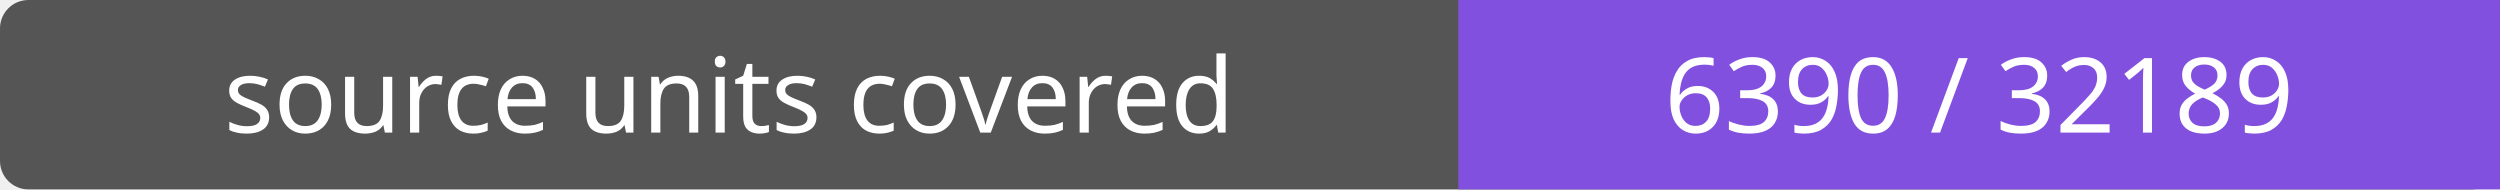
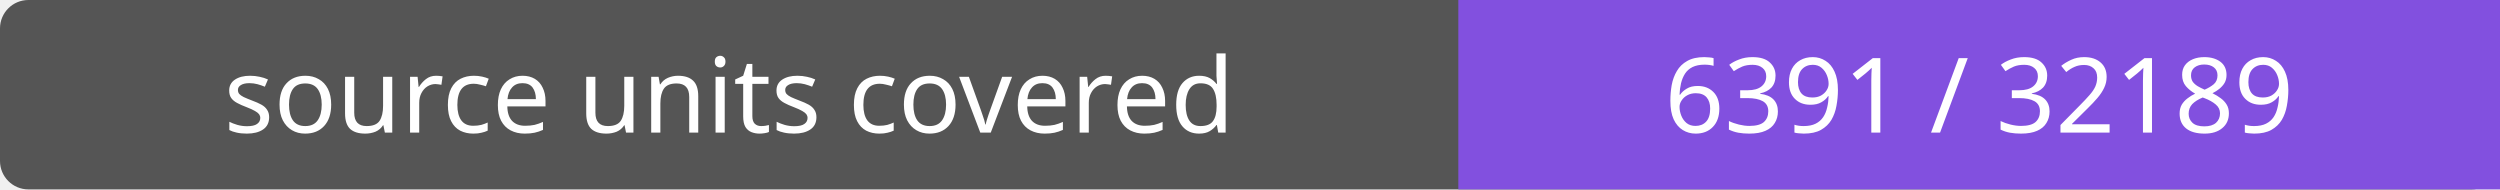
- <svg xmlns="http://www.w3.org/2000/svg" width="264" height="20" role="img" aria-label="source units covered: 6390 / 32189">
+ <svg xmlns="http://www.w3.org/2000/svg" width="264" height="20" role="img" aria-label="source units covered: 6391 / 32189">
  <rect width="264" height="20" rx="3" fill="#555" />
  <path fill="#8250df" d="M154 0h110v20H154z" />
  <g fill="#fff" text-anchor="middle" font-family="Verdana,sans-serif" font-size="11">
    <text x="77.0" y="14">source units covered</text>
-     <text x="209.0" y="14">6390 / 32189</text>
+     <text x="209.0" y="14">6391 / 32189</text>
  </g>
</svg>
